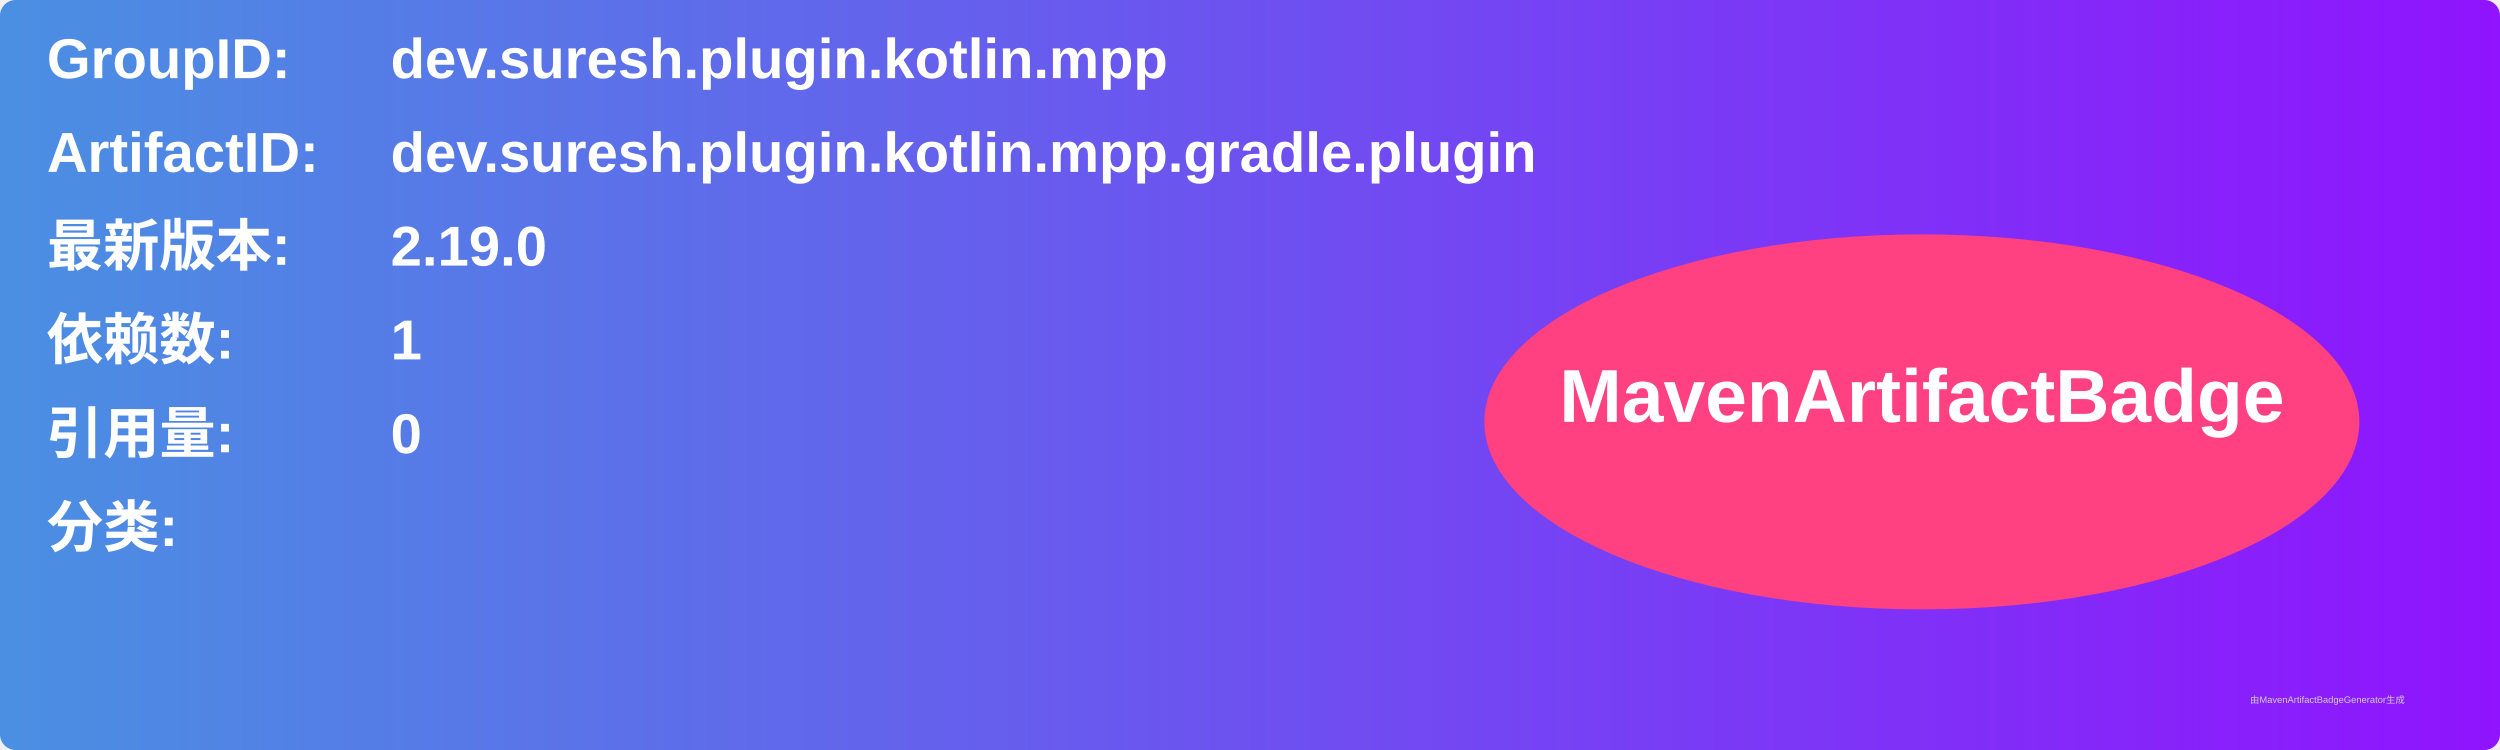
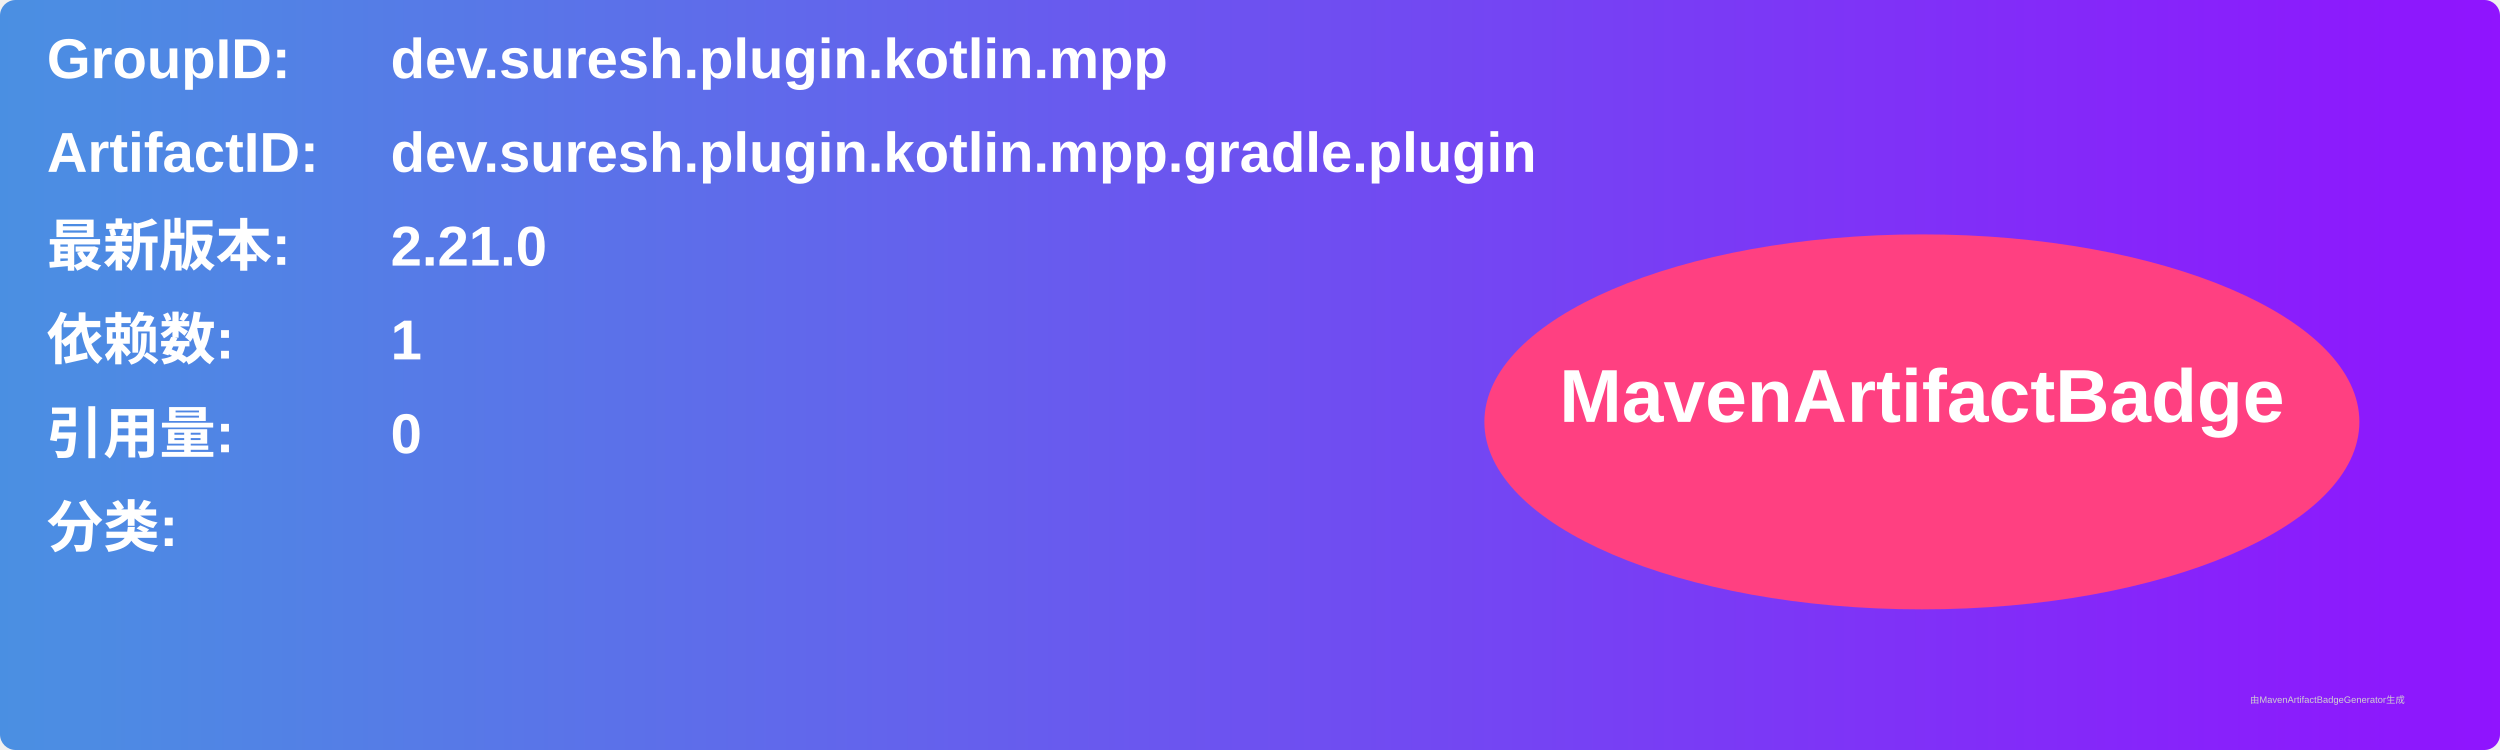
<svg xmlns="http://www.w3.org/2000/svg" width="800" height="240" viewBox="0 0 800 240">
  <linearGradient id="grad" x1="0%" y1="0%" x2="100%" y2="0%">
    <stop offset="0%" stop-color="#4a90e2" />
    <stop offset="100%" stop-color="#9013fe" />
  </linearGradient>
  <rect width="100%" height="100%" rx="5" ry="5" fill="url(#grad)" />
  <g transform="translate(15, 15)">
    <text x="0" y="10" font-family="Arial" font-size="18" fill="white" font-weight="bold" width="260">GroupID:</text>
    <text x="110" y="10" font-family="Arial" font-size="18" fill="white" font-weight="bold" width="460">dev.suresh.plugin.kotlin.mpp</text>
    <text x="0" y="40" font-family="Arial" font-size="18" fill="white" font-weight="bold" width="260">ArtifactID:</text>
    <text x="110" y="40" font-family="Arial" font-size="18" fill="white" font-weight="bold" width="460">dev.suresh.plugin.kotlin.mpp.gradle.plugin</text>
    <text x="0" y="70" font-family="Arial" font-size="18" fill="white" font-weight="bold">最新版本:</text>
    <text x="110" y="70" font-family="Arial" font-size="18" fill="white" font-weight="bold">
-       <tspan font-weight="bold">2.19.0</tspan>
+       <tspan font-weight="bold">2.21.0</tspan>
    </text>
    <text x="0" y="100" font-family="Arial" font-size="18" fill="white" font-weight="bold">依赖数: </text>
    <text x="110" y="100" font-family="Arial" font-size="18" fill="white">
      <tspan font-weight="bold">1</tspan>
    </text>
    <text x="0" y="130" font-family="Arial" font-size="18" fill="white" font-weight="bold">引用量: </text>
    <text x="110" y="130" font-family="Arial" font-size="18" fill="white">
      <tspan font-weight="bold">0</tspan>
    </text>
    <text x="0" y="160" font-family="Arial" font-size="18" fill="white" font-weight="bold">分类:</text>
    <text x="10" y="190" font-family="Arial" font-size="10" fill="white">
      <tspan font-weight="bold" />
    </text>
    <ellipse cx="600" cy="120" rx="140" ry="60" fill="#ff4081" />
    <text x="600" y="120" text-anchor="middle" font-family="Arial" font-size="24" fill="white" font-weight="bold">MavenArtifactBadge</text>
  </g>
  <text x="720" y="225" font-family="Arial" font-size="3" fill="#d0d0d0">由MavenArtifactBadgeGenerator生成</text>
</svg>
